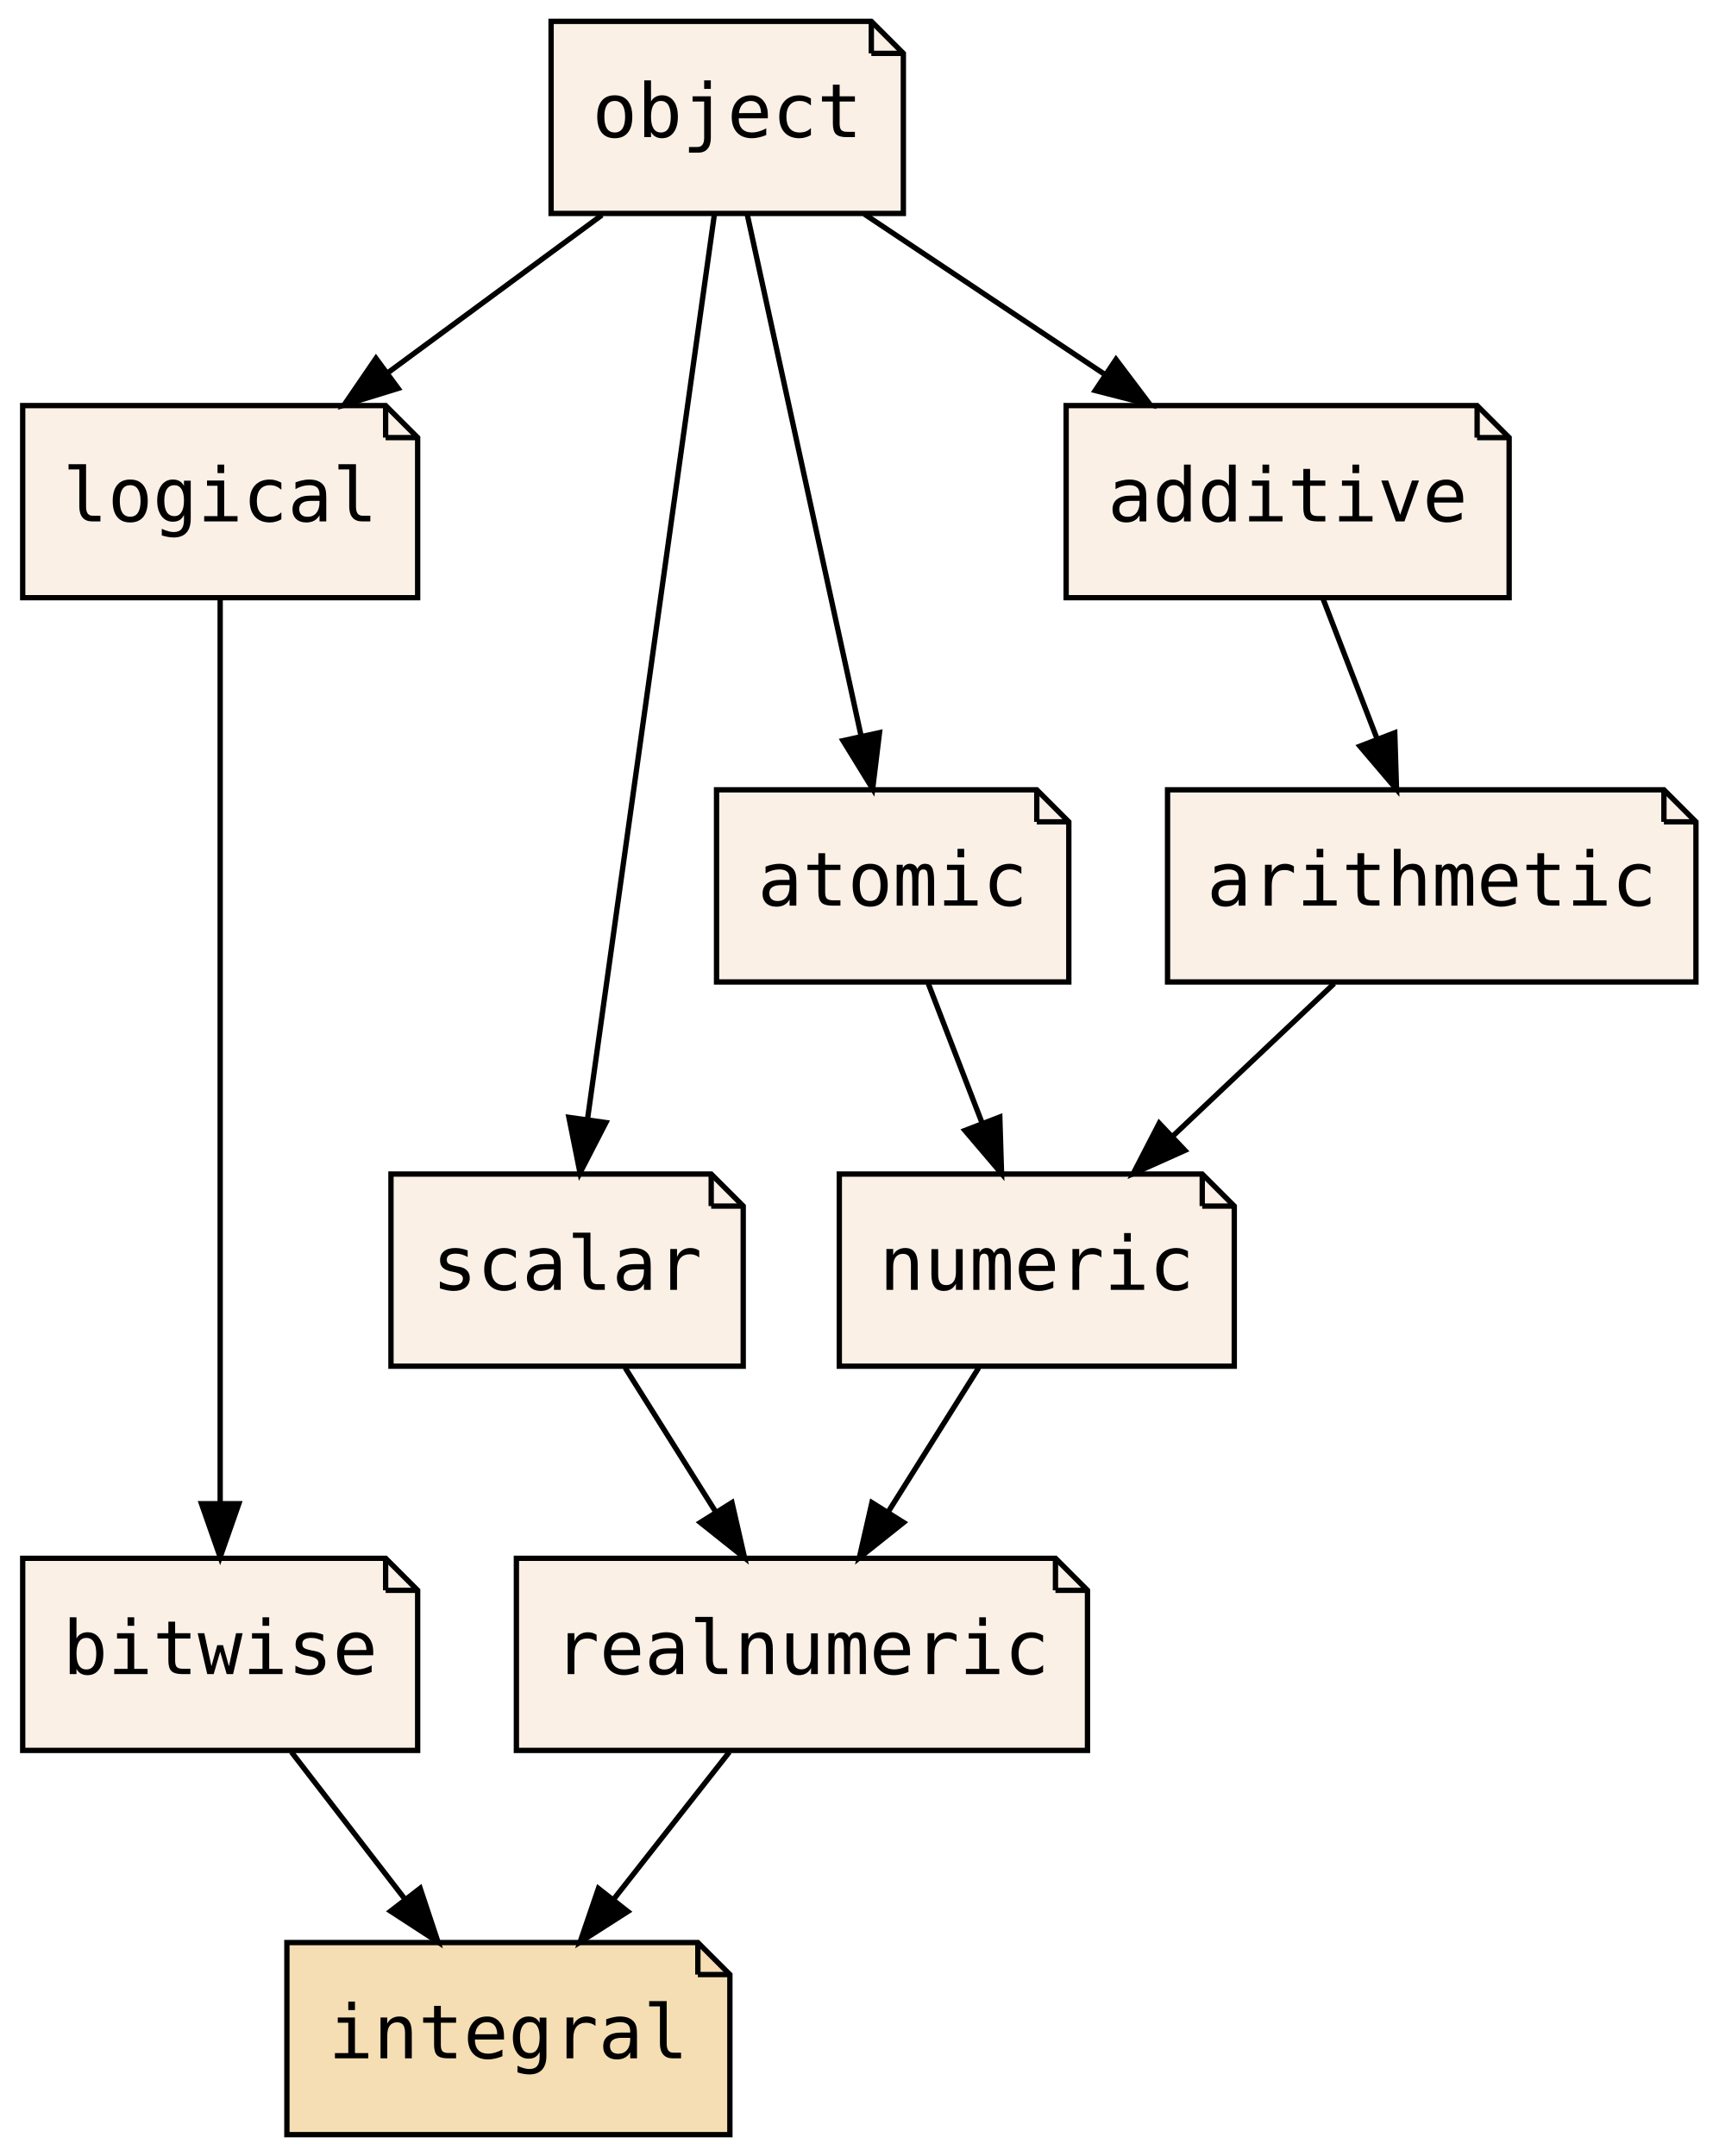
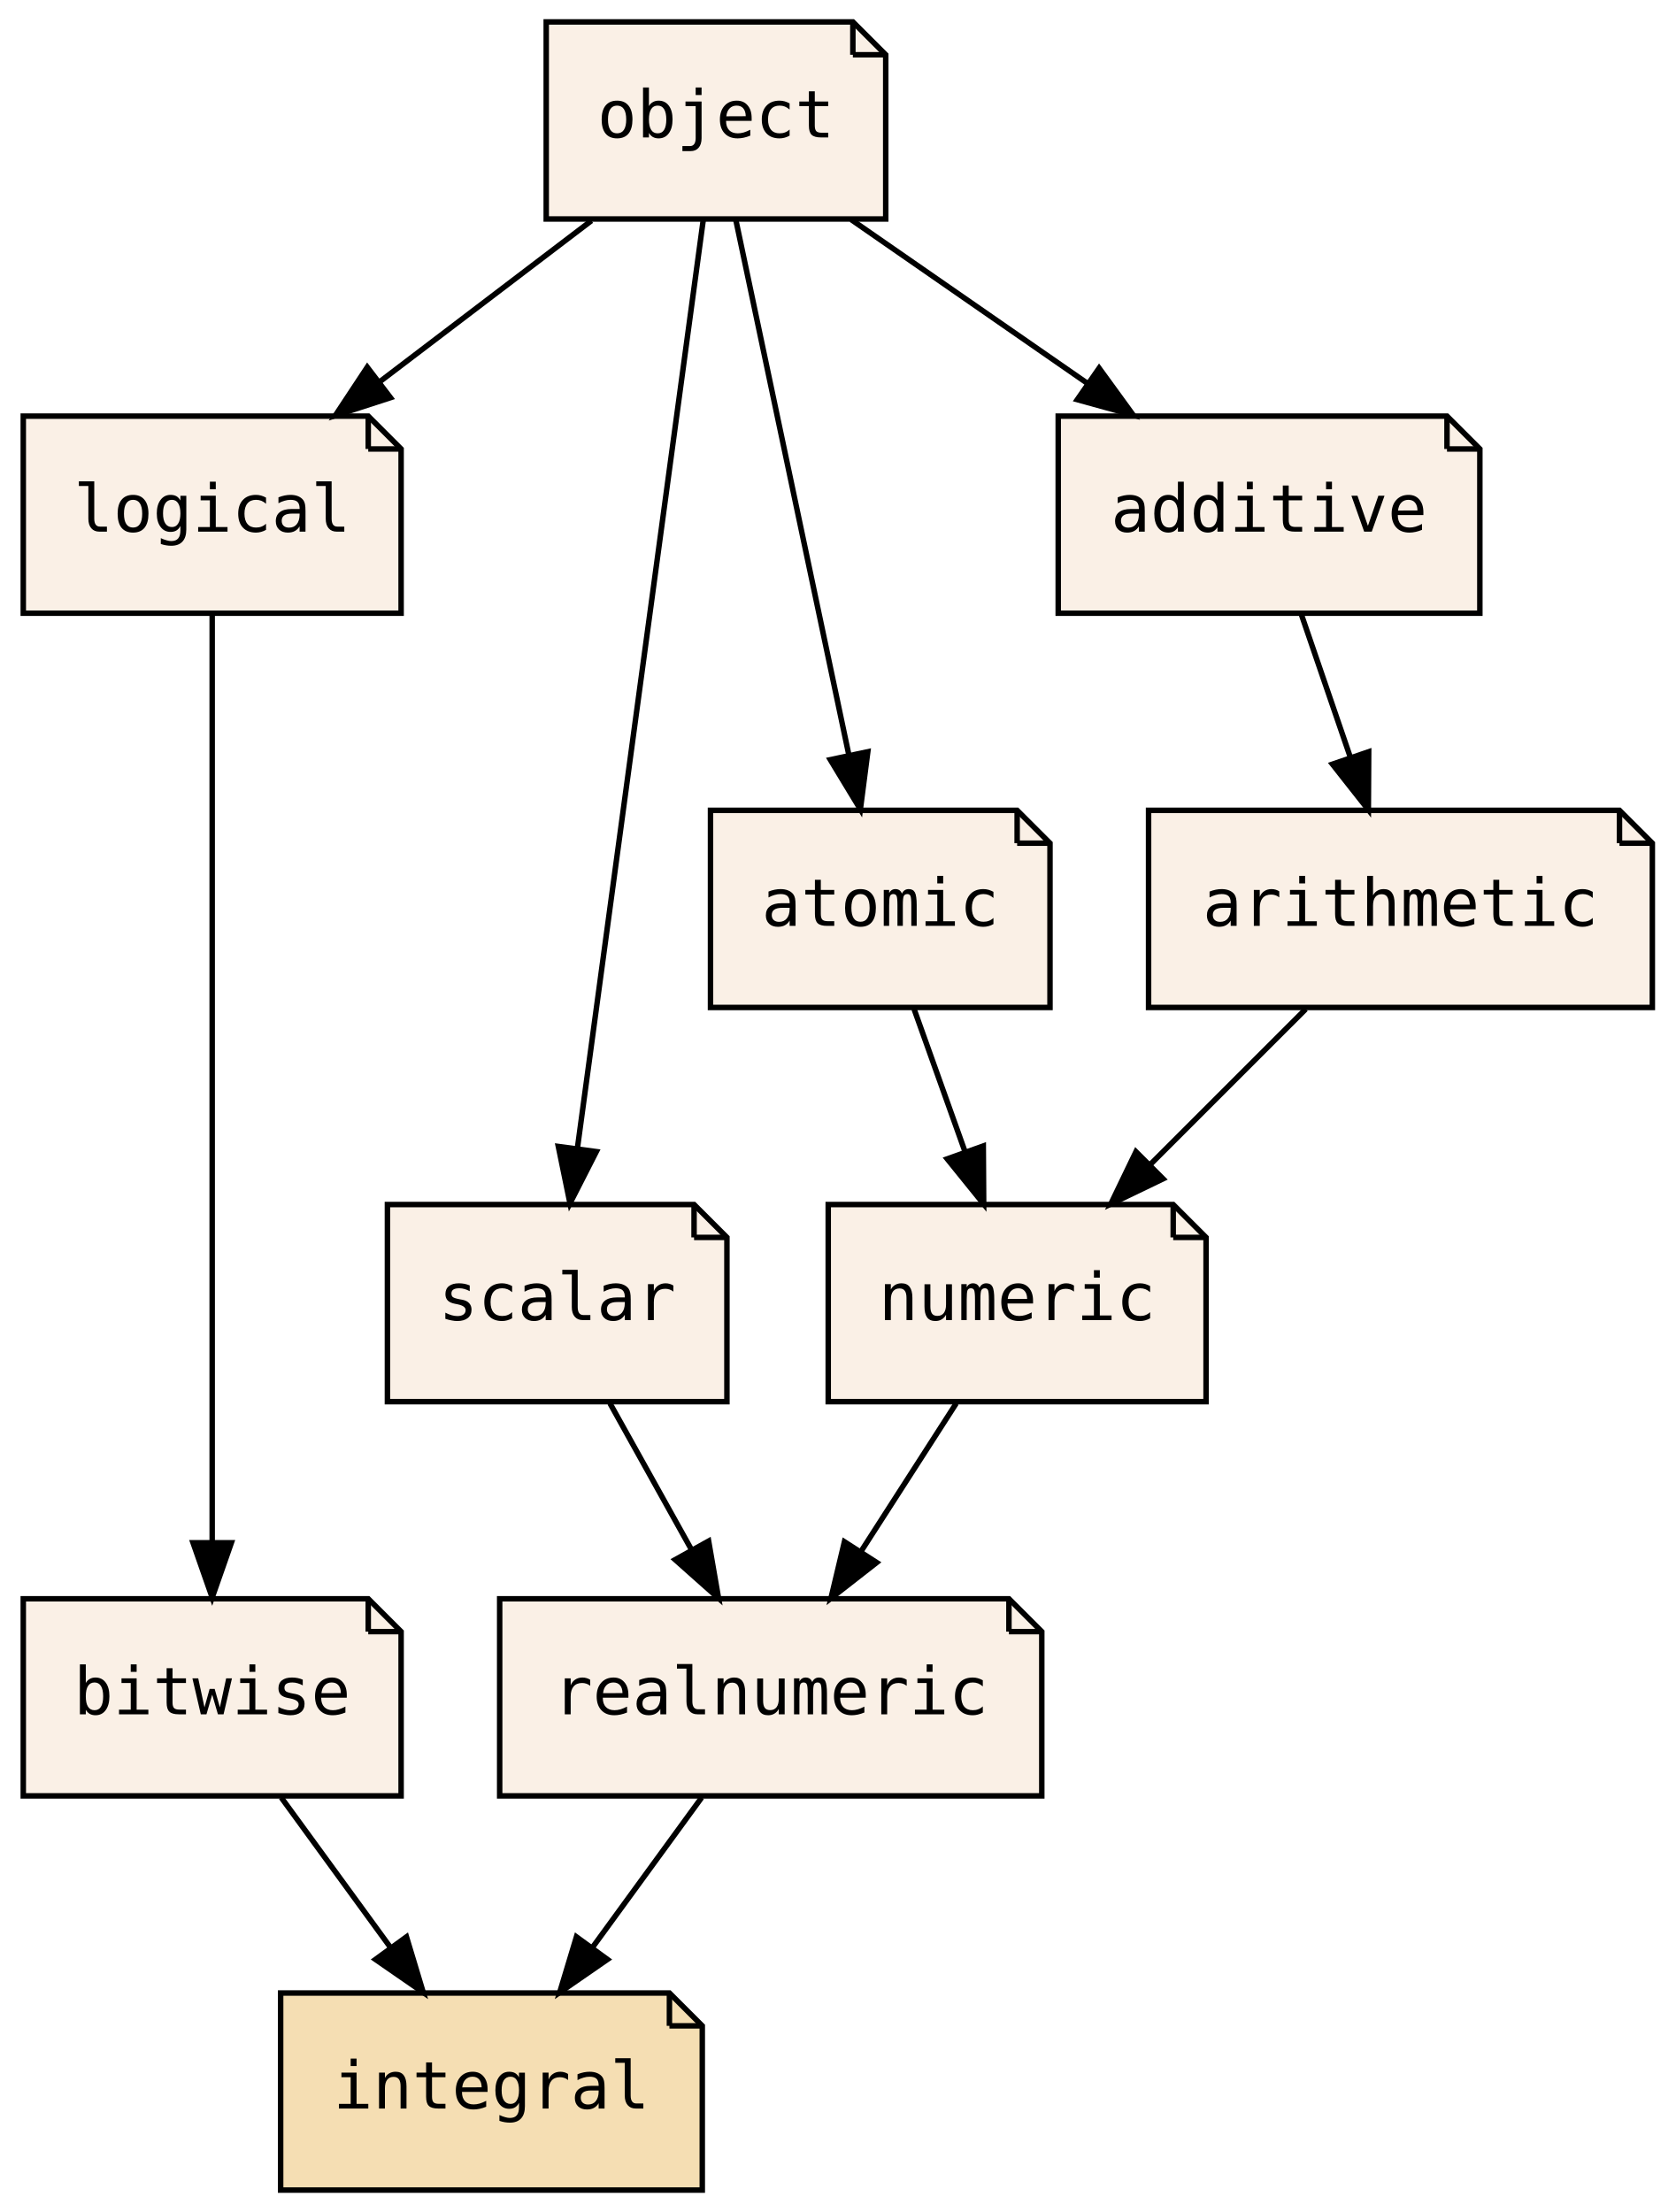
- <svg xmlns="http://www.w3.org/2000/svg" xmlns:xlink="http://www.w3.org/1999/xlink" width="322pt" height="404pt" viewBox="0.00 0.00 321.50 404.00">
+ <svg xmlns="http://www.w3.org/2000/svg" xmlns:xlink="http://www.w3.org/1999/xlink" width="306pt" height="404pt" viewBox="0.00 0.00 305.50 404.00">
  <g id="graph0" class="graph" transform="scale(1 1) rotate(0) translate(4 400)">
-     <polygon fill="transparent" stroke="transparent" points="-4,4 -4,-400 317.5,-400 317.5,4 -4,4" />
+     <polygon fill="transparent" stroke="transparent" points="-4,4 -4,-400 301.5,-400 301.5,4 -4,4" />
    <g id="node1" class="node">
      <g id="a_node1">
        <a xlink:href="PsyllaReference_Types.xhtml#PsyllaReference_Types_Details_bitwise" xlink:title="bitwise" target="_parent">
-           <polygon fill="linen" stroke="black" points="68,-108 0,-108 0,-72 74,-72 74,-102 68,-108" />
-           <polyline fill="none" stroke="black" points="68,-108 68,-102 " />
-           <polyline fill="none" stroke="black" points="74,-102 68,-102 " />
-           <text text-anchor="middle" x="37" y="-86.3" font-family="Consolas, monospace" font-size="14.00">bitwise</text>
+           <polygon fill="linen" stroke="black" points="63,-108 0,-108 0,-72 69,-72 69,-102 63,-108" />
+           <polyline fill="none" stroke="black" points="63,-108 63,-102 " />
+           <polyline fill="none" stroke="black" points="69,-102 63,-102 " />
+           <text text-anchor="middle" x="34.5" y="-86.9" font-family="Consolas, monospace" font-size="12.00">bitwise</text>
        </a>
      </g>
    </g>
    <g id="node3" class="node">
      <g id="a_node3">
        <a xlink:href="PsyllaReference_Types.xhtml#PsyllaReference_Types_Details_integral" xlink:title="integral" target="_parent">
-           <polygon fill="wheat" stroke="black" points="126.5,-36 49.5,-36 49.5,0 132.5,0 132.5,-30 126.5,-36" />
-           <polyline fill="none" stroke="black" points="126.5,-36 126.5,-30 " />
-           <polyline fill="none" stroke="black" points="132.5,-30 126.5,-30 " />
-           <text text-anchor="middle" x="91" y="-14.3" font-family="Consolas, monospace" font-size="14.00">integral</text>
+           <polygon fill="wheat" stroke="black" points="118,-36 47,-36 47,0 124,0 124,-30 118,-36" />
+           <polyline fill="none" stroke="black" points="118,-36 118,-30 " />
+           <polyline fill="none" stroke="black" points="124,-30 118,-30 " />
+           <text text-anchor="middle" x="85.5" y="-14.9" font-family="Consolas, monospace" font-size="12.00">integral</text>
        </a>
      </g>
    </g>
    <g id="edge1" class="edge">
-       <path fill="none" stroke="black" d="M50.35,-71.7C56.76,-63.39 64.56,-53.28 71.61,-44.14" />
-       <polygon fill="black" stroke="black" points="74.47,-46.16 77.81,-36.1 68.93,-41.88 74.47,-46.16" />
+       <path fill="none" stroke="black" d="M47.11,-71.7C53.1,-63.47 60.38,-53.48 66.98,-44.42" />
+       <polygon fill="black" stroke="black" points="69.98,-46.25 73.04,-36.1 64.32,-42.13 69.98,-46.25" />
    </g>
    <g id="node2" class="node">
      <g id="a_node2">
        <a xlink:href="PsyllaReference_Types.xhtml#PsyllaReference_Types_Details_realnumeric" xlink:title="realnumeric" target="_parent">
-           <polygon fill="linen" stroke="black" points="193.5,-108 92.5,-108 92.5,-72 199.5,-72 199.5,-102 193.5,-108" />
-           <polyline fill="none" stroke="black" points="193.5,-108 193.5,-102 " />
-           <polyline fill="none" stroke="black" points="199.5,-102 193.5,-102 " />
-           <text text-anchor="middle" x="146" y="-86.3" font-family="Consolas, monospace" font-size="14.00">realnumeric</text>
+           <polygon fill="linen" stroke="black" points="180,-108 87,-108 87,-72 186,-72 186,-102 180,-108" />
+           <polyline fill="none" stroke="black" points="180,-108 180,-102 " />
+           <polyline fill="none" stroke="black" points="186,-102 180,-102 " />
+           <text text-anchor="middle" x="136.5" y="-86.9" font-family="Consolas, monospace" font-size="12.00">realnumeric</text>
        </a>
      </g>
    </g>
    <g id="edge2" class="edge">
-       <path fill="none" stroke="black" d="M132.4,-71.7C125.88,-63.39 117.93,-53.28 110.75,-44.14" />
-       <polygon fill="black" stroke="black" points="113.37,-41.81 104.44,-36.1 107.87,-46.13 113.37,-41.81" />
+       <path fill="none" stroke="black" d="M123.89,-71.7C117.9,-63.47 110.62,-53.48 104.02,-44.42" />
+       <polygon fill="black" stroke="black" points="106.68,-42.13 97.96,-36.1 101.02,-46.25 106.68,-42.13" />
    </g>
    <g id="node4" class="node">
      <g id="a_node4">
        <a xlink:href="PsyllaReference_Types.xhtml#PsyllaReference_Types_Details_logical" xlink:title="logical" target="_parent">
-           <polygon fill="linen" stroke="black" points="68,-324 0,-324 0,-288 74,-288 74,-318 68,-324" />
-           <polyline fill="none" stroke="black" points="68,-324 68,-318 " />
-           <polyline fill="none" stroke="black" points="74,-318 68,-318 " />
-           <text text-anchor="middle" x="37" y="-302.3" font-family="Consolas, monospace" font-size="14.00">logical</text>
+           <polygon fill="linen" stroke="black" points="63,-324 0,-324 0,-288 69,-288 69,-318 63,-324" />
+           <polyline fill="none" stroke="black" points="63,-324 63,-318 " />
+           <polyline fill="none" stroke="black" points="69,-318 63,-318 " />
+           <text text-anchor="middle" x="34.5" y="-302.9" font-family="Consolas, monospace" font-size="12.00">logical</text>
        </a>
      </g>
    </g>
    <g id="edge3" class="edge">
-       <path fill="none" stroke="black" d="M37,-287.85C37,-250.83 37,-163.18 37,-118.39" />
-       <polygon fill="black" stroke="black" points="40.5,-118.23 37,-108.23 33.5,-118.23 40.5,-118.23" />
+       <path fill="none" stroke="black" d="M34.5,-287.85C34.5,-250.83 34.5,-163.18 34.5,-118.39" />
+       <polygon fill="black" stroke="black" points="38,-118.23 34.5,-108.23 31,-118.23 38,-118.23" />
    </g>
    <g id="node5" class="node">
      <g id="a_node5">
        <a xlink:href="PsyllaReference_Types.xhtml#PsyllaReference_Types_Details_numeric" xlink:title="numeric" target="_parent">
-           <polygon fill="linen" stroke="black" points="221,-180 153,-180 153,-144 227,-144 227,-174 221,-180" />
-           <polyline fill="none" stroke="black" points="221,-180 221,-174 " />
-           <polyline fill="none" stroke="black" points="227,-174 221,-174 " />
-           <text text-anchor="middle" x="190" y="-158.3" font-family="Consolas, monospace" font-size="14.00">numeric</text>
+           <polygon fill="linen" stroke="black" points="210,-180 147,-180 147,-144 216,-144 216,-174 210,-180" />
+           <polyline fill="none" stroke="black" points="210,-180 210,-174 " />
+           <polyline fill="none" stroke="black" points="216,-174 210,-174 " />
+           <text text-anchor="middle" x="181.5" y="-158.9" font-family="Consolas, monospace" font-size="12.00">numeric</text>
        </a>
      </g>
    </g>
    <g id="edge4" class="edge">
-       <path fill="none" stroke="black" d="M179.12,-143.7C174.01,-135.56 167.8,-125.69 162.16,-116.7" />
-       <polygon fill="black" stroke="black" points="165.04,-114.71 156.75,-108.1 159.11,-118.43 165.04,-114.71" />
+       <path fill="none" stroke="black" d="M170.38,-143.7C165.14,-135.56 158.8,-125.69 153.02,-116.7" />
+       <polygon fill="black" stroke="black" points="155.85,-114.62 147.5,-108.1 149.96,-118.41 155.85,-114.62" />
    </g>
    <g id="node6" class="node">
      <g id="a_node6">
        <a xlink:href="PsyllaReference_Types.xhtml#PsyllaReference_Types_Details_scalar" xlink:title="scalar" target="_parent">
-           <polygon fill="linen" stroke="black" points="129,-180 69,-180 69,-144 135,-144 135,-174 129,-180" />
-           <polyline fill="none" stroke="black" points="129,-180 129,-174 " />
-           <polyline fill="none" stroke="black" points="135,-174 129,-174 " />
-           <text text-anchor="middle" x="102" y="-158.3" font-family="Consolas, monospace" font-size="14.00">scalar</text>
+           <polygon fill="linen" stroke="black" points="122.5,-180 66.5,-180 66.5,-144 128.5,-144 128.5,-174 122.5,-180" />
+           <polyline fill="none" stroke="black" points="122.5,-180 122.5,-174 " />
+           <polyline fill="none" stroke="black" points="128.5,-174 122.5,-174 " />
+           <text text-anchor="middle" x="97.5" y="-158.9" font-family="Consolas, monospace" font-size="12.00">scalar</text>
        </a>
      </g>
    </g>
    <g id="edge5" class="edge">
-       <path fill="none" stroke="black" d="M112.88,-143.7C117.99,-135.56 124.2,-125.69 129.84,-116.7" />
-       <polygon fill="black" stroke="black" points="132.89,-118.43 135.25,-108.1 126.96,-114.71 132.89,-118.43" />
+       <path fill="none" stroke="black" d="M107.14,-143.7C111.63,-135.64 117.06,-125.89 122.02,-116.98" />
+       <polygon fill="black" stroke="black" points="125.16,-118.54 126.97,-108.1 119.05,-115.14 125.16,-118.54" />
    </g>
    <g id="node7" class="node">
      <g id="a_node7">
        <a xlink:href="PsyllaReference_Types.xhtml#PsyllaReference_Types_Details_object" xlink:title="object" target="_parent">
-           <polygon fill="linen" stroke="black" points="159,-396 99,-396 99,-360 165,-360 165,-390 159,-396" />
-           <polyline fill="none" stroke="black" points="159,-396 159,-390 " />
-           <polyline fill="none" stroke="black" points="165,-390 159,-390 " />
-           <text text-anchor="middle" x="132" y="-374.3" font-family="Consolas, monospace" font-size="14.00">object</text>
+           <polygon fill="linen" stroke="black" points="151.5,-396 95.5,-396 95.5,-360 157.5,-360 157.5,-390 151.5,-396" />
+           <polyline fill="none" stroke="black" points="151.5,-396 151.5,-390 " />
+           <polyline fill="none" stroke="black" points="157.5,-390 151.5,-390 " />
+           <text text-anchor="middle" x="126.5" y="-374.9" font-family="Consolas, monospace" font-size="12.00">object</text>
        </a>
      </g>
    </g>
    <g id="edge6" class="edge">
-       <path fill="none" stroke="black" d="M108.52,-359.7C96.44,-350.8 81.55,-339.82 68.48,-330.2" />
-       <polygon fill="black" stroke="black" points="70.34,-327.22 60.21,-324.1 66.19,-332.85 70.34,-327.22" />
+       <path fill="none" stroke="black" d="M103.76,-359.7C92.06,-350.8 77.64,-339.82 64.99,-330.2" />
+       <polygon fill="black" stroke="black" points="67.06,-327.37 56.98,-324.1 62.82,-332.94 67.06,-327.37" />
    </g>
    <g id="edge9" class="edge">
-       <path fill="none" stroke="black" d="M129.6,-359.85C124.41,-322.83 112.12,-235.18 105.84,-190.39" />
-       <polygon fill="black" stroke="black" points="109.27,-189.65 104.42,-180.23 102.34,-190.62 109.27,-189.65" />
+       <path fill="none" stroke="black" d="M124.18,-359.85C119.16,-322.83 107.28,-235.18 101.21,-190.39" />
+       <polygon fill="black" stroke="black" points="104.65,-189.67 99.84,-180.23 97.71,-190.61 104.65,-189.67" />
    </g>
    <g id="node8" class="node">
      <g id="a_node8">
        <a xlink:href="PsyllaReference_Types.xhtml#PsyllaReference_Types_Details_atomic" xlink:title="atomic" target="_parent">
-           <polygon fill="linen" stroke="black" points="190,-252 130,-252 130,-216 196,-216 196,-246 190,-252" />
-           <polyline fill="none" stroke="black" points="190,-252 190,-246 " />
-           <polyline fill="none" stroke="black" points="196,-246 190,-246 " />
-           <text text-anchor="middle" x="163" y="-230.3" font-family="Consolas, monospace" font-size="14.00">atomic</text>
+           <polygon fill="linen" stroke="black" points="181.5,-252 125.5,-252 125.5,-216 187.5,-216 187.5,-246 181.5,-252" />
+           <polyline fill="none" stroke="black" points="181.5,-252 181.5,-246 " />
+           <polyline fill="none" stroke="black" points="187.5,-246 181.5,-246 " />
+           <text text-anchor="middle" x="156.5" y="-230.9" font-family="Consolas, monospace" font-size="12.00">atomic</text>
        </a>
      </g>
    </g>
    <g id="edge10" class="edge">
-       <path fill="none" stroke="black" d="M135.74,-359.87C141.05,-335.56 150.81,-290.82 157.1,-262.01" />
-       <polygon fill="black" stroke="black" points="160.53,-262.71 159.25,-252.19 153.7,-261.21 160.53,-262.71" />
+       <path fill="none" stroke="black" d="M130.12,-359.87C135.25,-335.56 144.71,-290.82 150.79,-262.01" />
+       <polygon fill="black" stroke="black" points="154.23,-262.7 152.87,-252.19 147.38,-261.25 154.23,-262.7" />
    </g>
    <g id="node10" class="node">
      <g id="a_node10">
        <a xlink:href="PsyllaReference_Types.xhtml#PsyllaReference_Types_Details_additive" xlink:title="additive" target="_parent">
-           <polygon fill="linen" stroke="black" points="272.5,-324 195.5,-324 195.5,-288 278.5,-288 278.5,-318 272.5,-324" />
-           <polyline fill="none" stroke="black" points="272.5,-324 272.5,-318 " />
-           <polyline fill="none" stroke="black" points="278.5,-318 272.5,-318 " />
-           <text text-anchor="middle" x="237" y="-302.3" font-family="Consolas, monospace" font-size="14.00">additive</text>
+           <polygon fill="linen" stroke="black" points="260,-324 189,-324 189,-288 266,-288 266,-318 260,-324" />
+           <polyline fill="none" stroke="black" points="260,-324 260,-318 " />
+           <polyline fill="none" stroke="black" points="266,-318 260,-318 " />
+           <text text-anchor="middle" x="227.5" y="-302.9" font-family="Consolas, monospace" font-size="12.00">additive</text>
        </a>
      </g>
    </g>
    <g id="edge12" class="edge">
-       <path fill="none" stroke="black" d="M157.69,-359.88C171.29,-350.81 188.17,-339.55 202.86,-329.76" />
-       <polygon fill="black" stroke="black" points="204.84,-332.65 211.22,-324.19 200.95,-326.82 204.84,-332.65" />
+       <path fill="none" stroke="black" d="M151.21,-359.88C164.17,-350.89 180.23,-339.76 194.27,-330.03" />
+       <polygon fill="black" stroke="black" points="196.47,-332.76 202.7,-324.19 192.48,-327.01 196.47,-332.76" />
    </g>
    <g id="edge7" class="edge">
-       <path fill="none" stroke="black" d="M169.67,-215.7C172.71,-207.81 176.38,-198.3 179.76,-189.55" />
-       <polygon fill="black" stroke="black" points="183.07,-190.69 183.4,-180.1 176.54,-188.17 183.07,-190.69" />
+       <path fill="none" stroke="black" d="M162.68,-215.7C165.5,-207.81 168.89,-198.3 172.02,-189.55" />
+       <polygon fill="black" stroke="black" points="175.32,-190.7 175.39,-180.1 168.73,-188.34 175.32,-190.7" />
    </g>
    <g id="node9" class="node">
      <g id="a_node9">
        <a xlink:href="PsyllaReference_Types.xhtml#PsyllaReference_Types_Details_arithmetic" xlink:title="arithmetic" target="_parent">
-           <polygon fill="linen" stroke="black" points="307.5,-252 214.5,-252 214.5,-216 313.5,-216 313.5,-246 307.5,-252" />
-           <polyline fill="none" stroke="black" points="307.5,-252 307.5,-246 " />
-           <polyline fill="none" stroke="black" points="313.5,-246 307.5,-246 " />
-           <text text-anchor="middle" x="264" y="-230.3" font-family="Consolas, monospace" font-size="14.00">arithmetic</text>
+           <polygon fill="linen" stroke="black" points="291.5,-252 205.5,-252 205.5,-216 297.5,-216 297.5,-246 291.5,-252" />
+           <polyline fill="none" stroke="black" points="291.5,-252 291.5,-246 " />
+           <polyline fill="none" stroke="black" points="297.5,-246 291.5,-246 " />
+           <text text-anchor="middle" x="251.5" y="-230.9" font-family="Consolas, monospace" font-size="12.00">arithmetic</text>
        </a>
      </g>
    </g>
    <g id="edge8" class="edge">
-       <path fill="none" stroke="black" d="M245.71,-215.7C236.57,-207.05 225.36,-196.45 215.4,-187.03" />
-       <polygon fill="black" stroke="black" points="217.75,-184.43 208.08,-180.1 212.94,-189.52 217.75,-184.43" />
+       <path fill="none" stroke="black" d="M234.2,-215.7C225.64,-207.14 215.16,-196.66 205.8,-187.3" />
+       <polygon fill="black" stroke="black" points="208.15,-184.7 198.6,-180.1 203.2,-189.65 208.15,-184.7" />
    </g>
    <g id="edge11" class="edge">
-       <path fill="none" stroke="black" d="M243.67,-287.7C246.71,-279.81 250.38,-270.3 253.76,-261.55" />
-       <polygon fill="black" stroke="black" points="257.07,-262.69 257.4,-252.1 250.54,-260.17 257.07,-262.69" />
+       <path fill="none" stroke="black" d="M233.43,-287.7C236.11,-279.9 239.33,-270.51 242.3,-261.83" />
+       <polygon fill="black" stroke="black" points="245.7,-262.7 245.64,-252.1 239.08,-260.43 245.7,-262.7" />
    </g>
  </g>
</svg>
